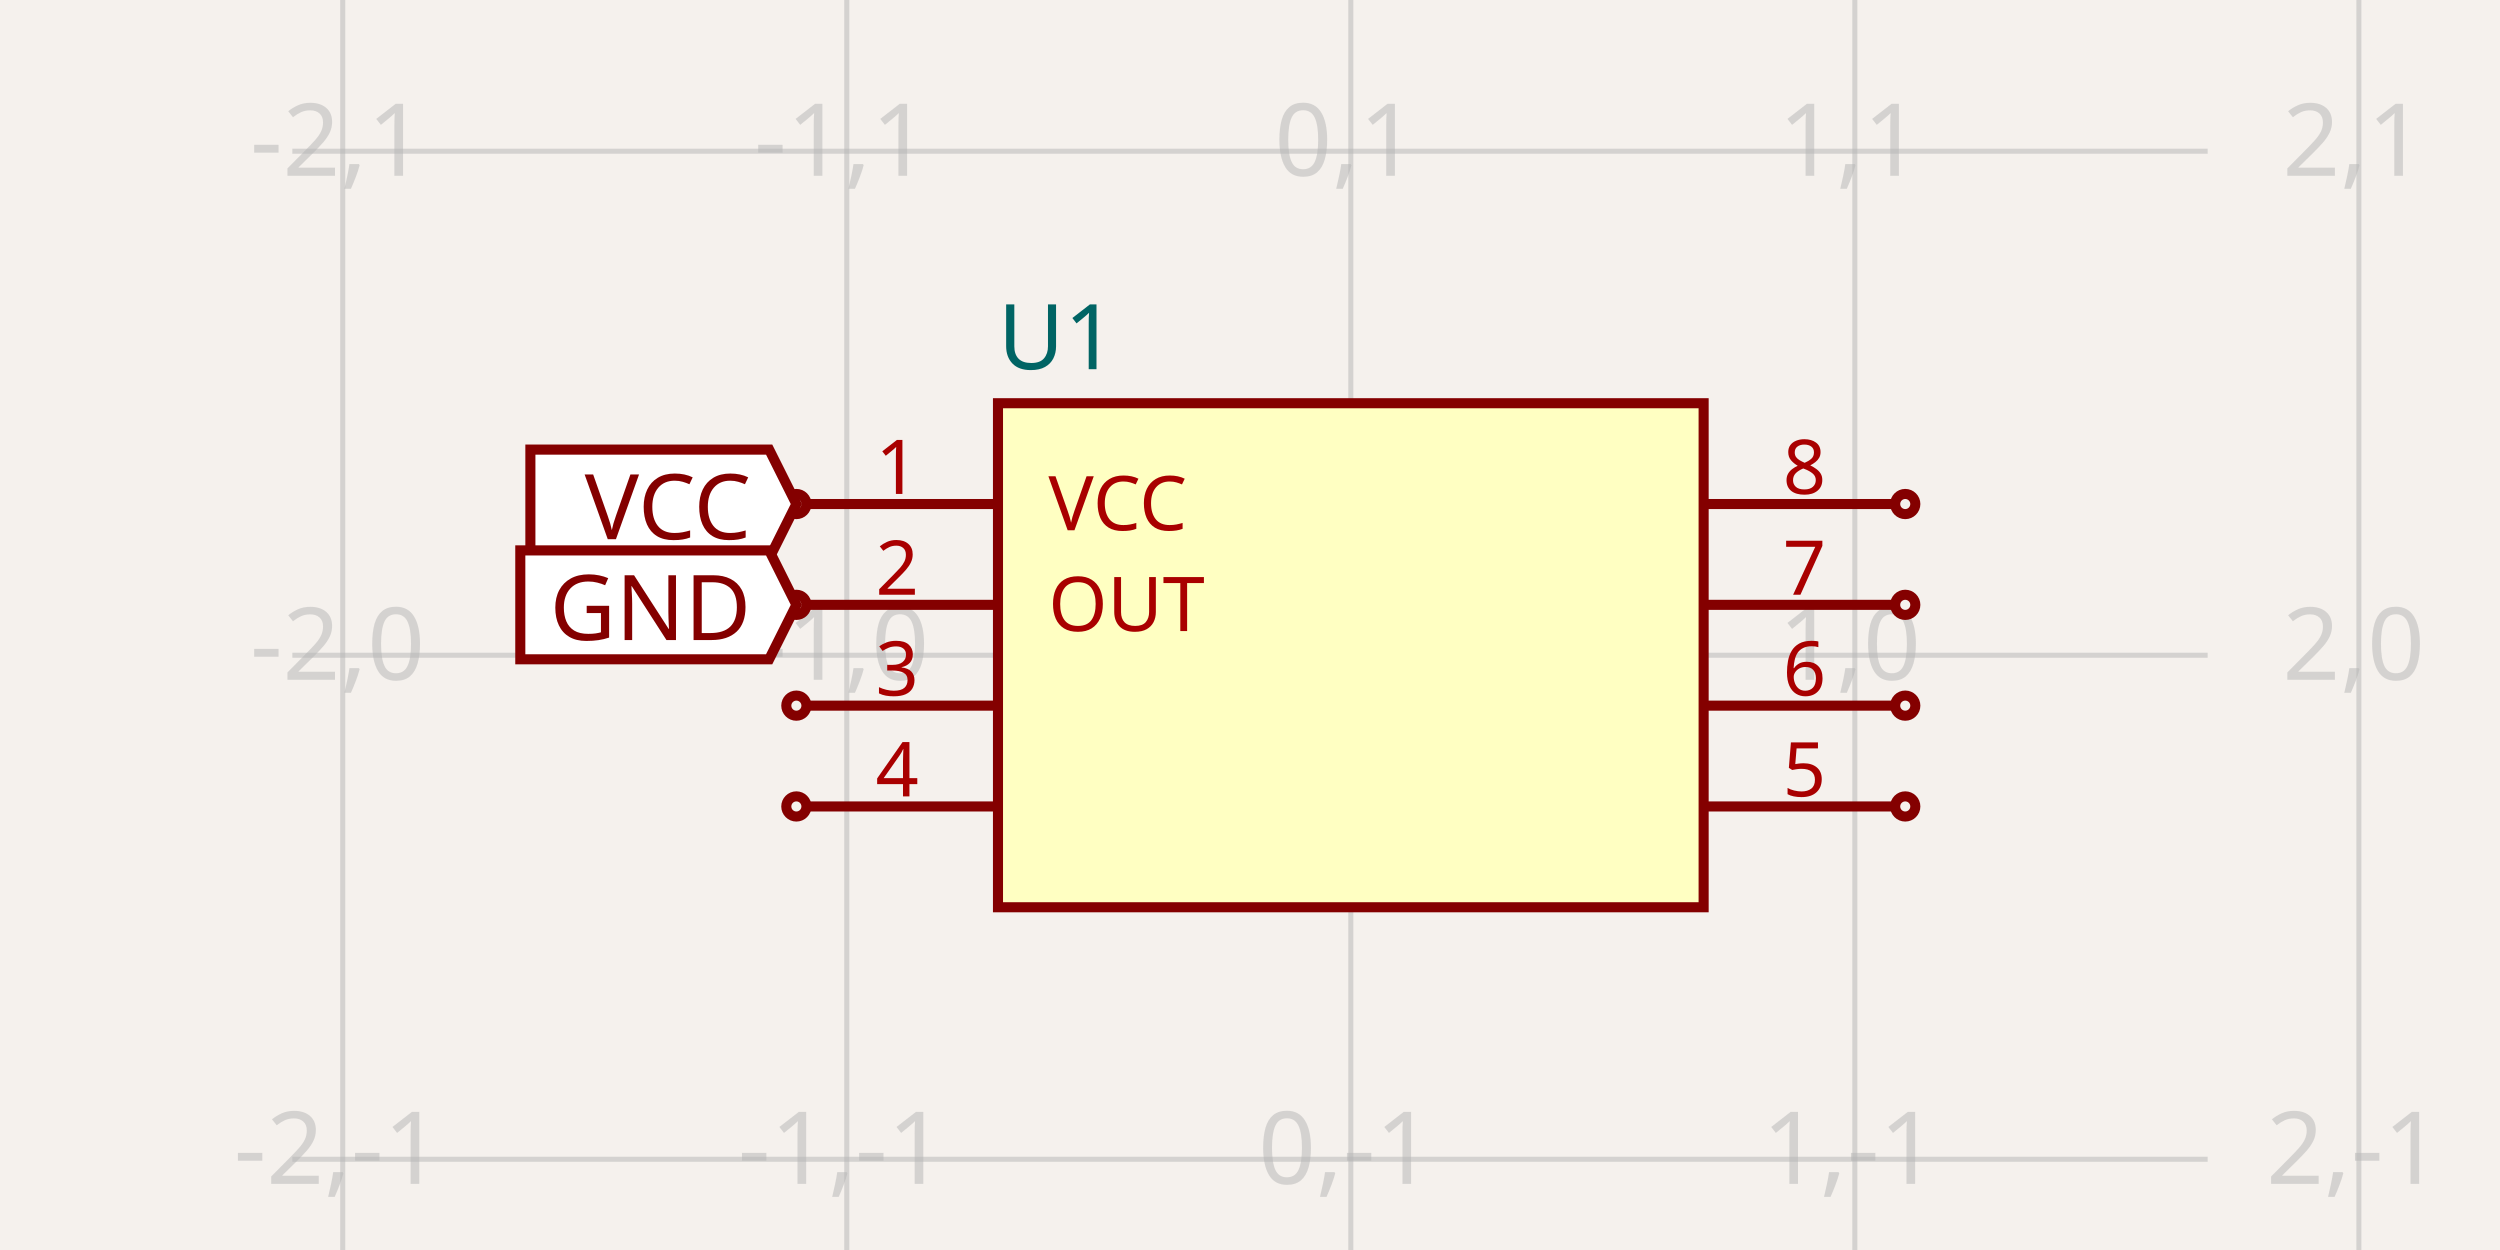
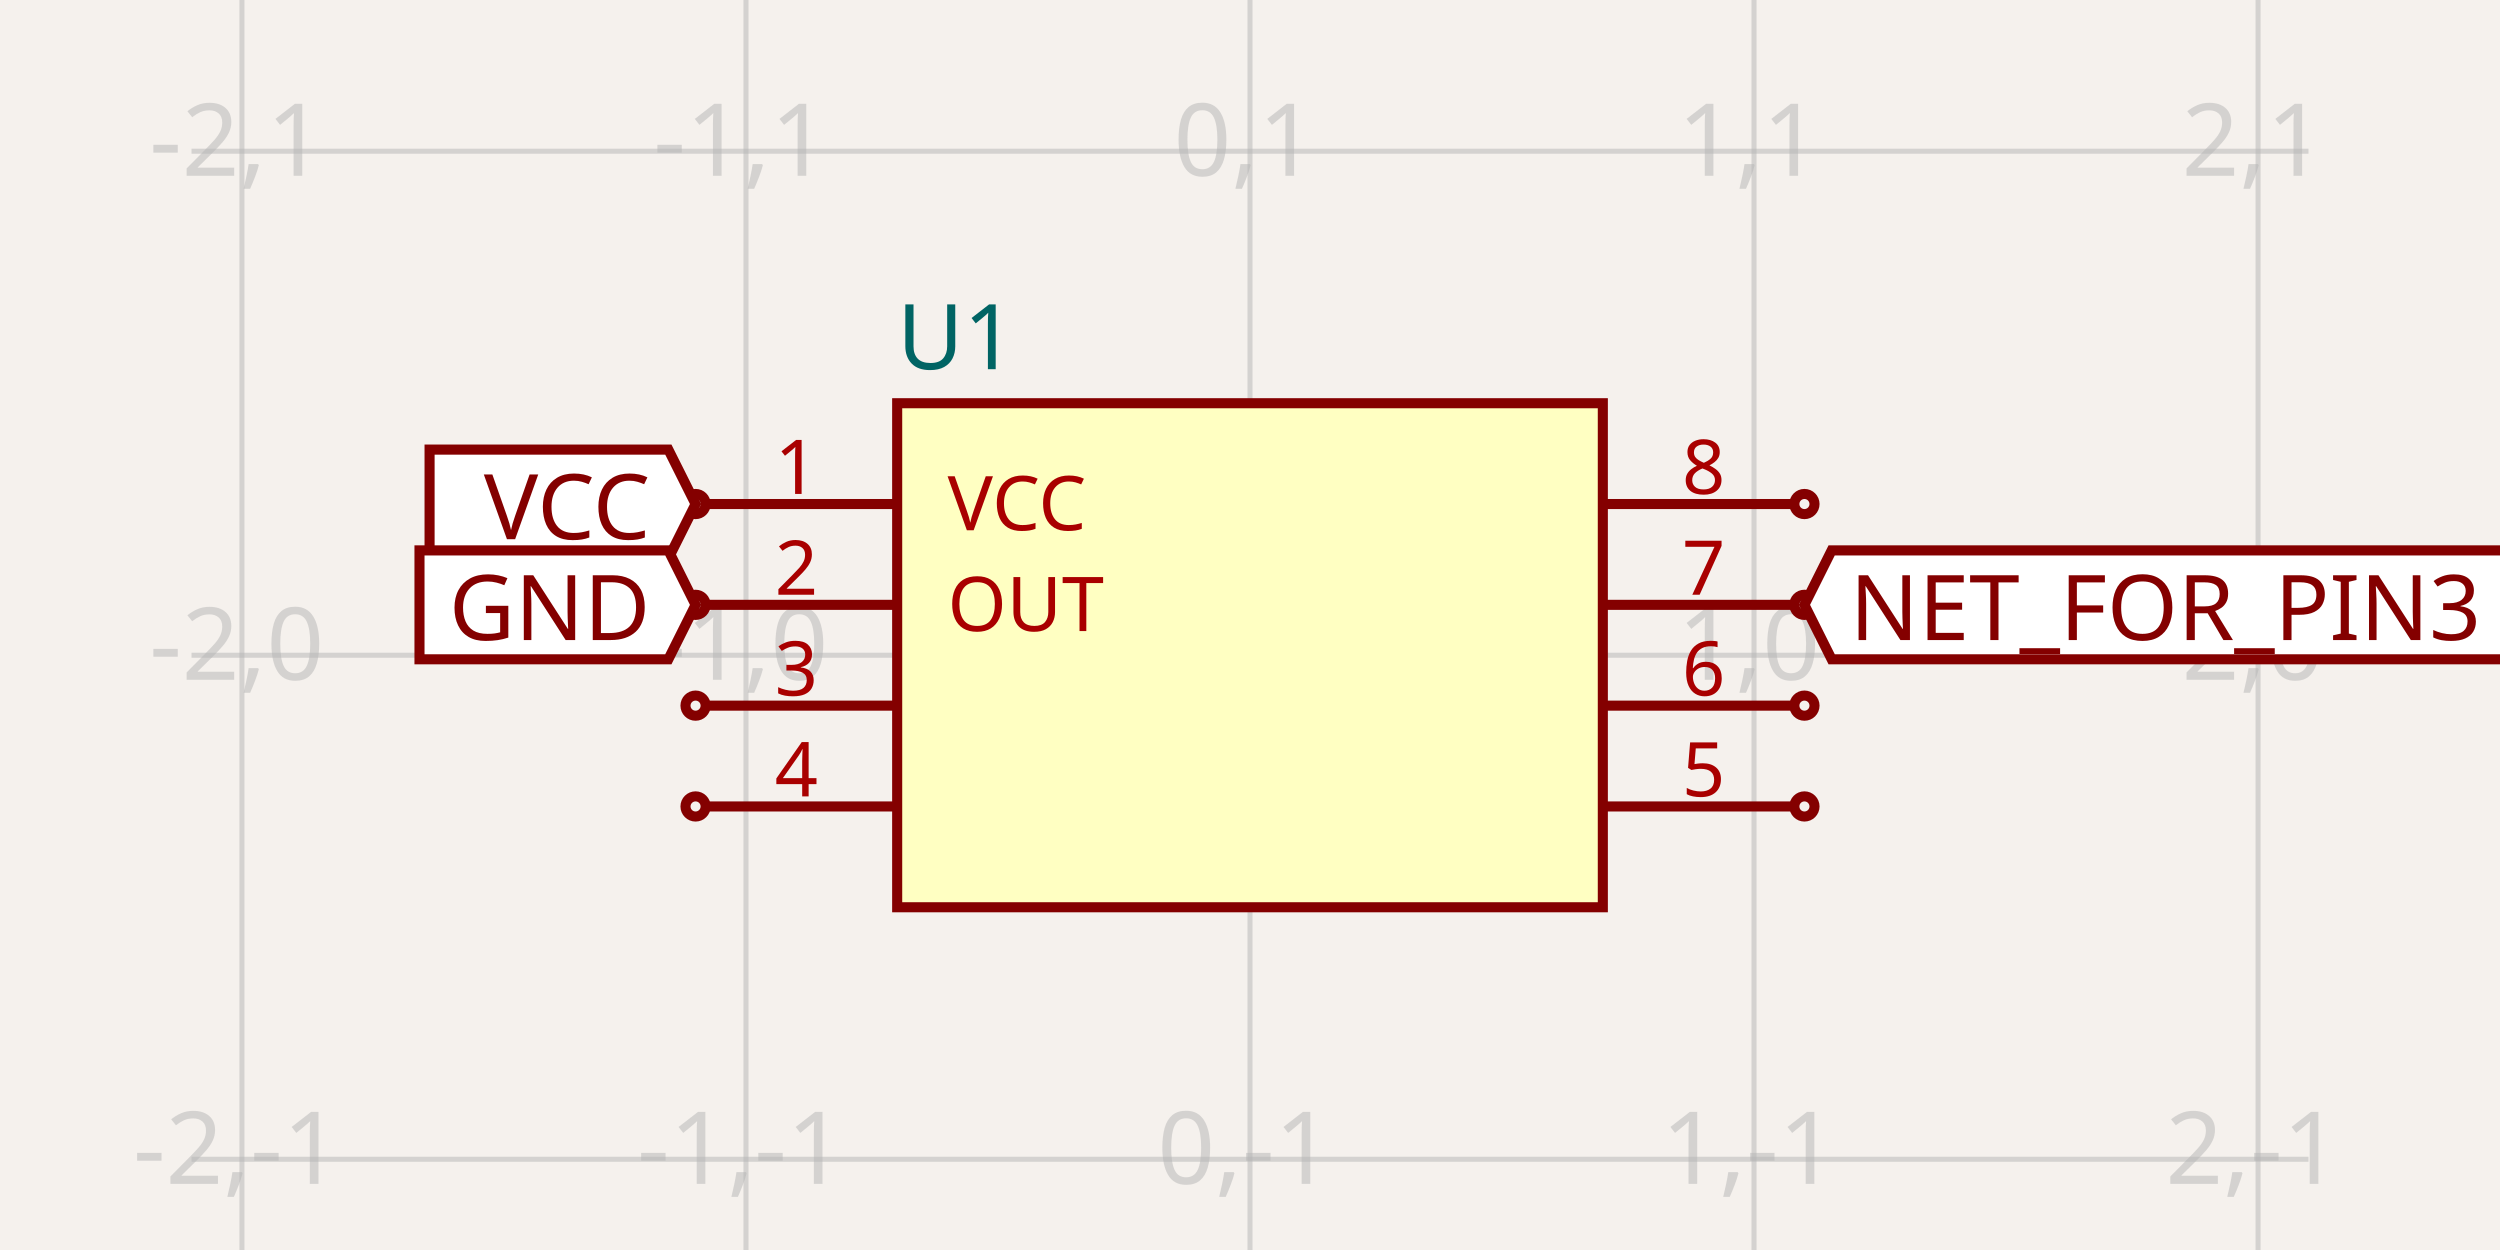
- <svg xmlns="http://www.w3.org/2000/svg" width="1200" height="600" style="background-color: rgb(245, 241, 237)" data-real-to-screen-transform="matrix(241.935483871,0,0,-241.935483871,648.3870967742,314.5161290323)">
+ <svg xmlns="http://www.w3.org/2000/svg" width="1200" height="600" style="background-color: rgb(245, 241, 237)" data-real-to-screen-transform="matrix(241.935483871,0,0,-241.935483871,600,314.5161290323)">
  <style>
              .boundary { fill: rgb(245, 241, 237); }
              .schematic-boundary { fill: none; stroke: #fff; }
              .component { fill: none; stroke: rgb(132, 0, 0); }
              .chip { fill: rgb(255, 255, 194); stroke: rgb(132, 0, 0); }
              .component-pin { fill: none; stroke: rgb(132, 0, 0); }
              .trace:hover {
                filter: invert(1);
              }
              .trace:hover .trace-crossing-outline {
                opacity: 0;
              }
              .text { font-family: sans-serif; fill: rgb(0, 150, 0); }
              .pin-number { fill: rgb(169, 0, 0); }
              .port-label { fill: rgb(0, 100, 100); }
              .component-name { fill: rgb(0, 100, 100); }
            </style>
  <rect class="boundary" x="0" y="0" width="1200" height="600" />
  <g class="grid">
-     <line x1="-77.419" y1="600" x2="-77.419" y2="0" stroke="rgb(181, 181, 181)" stroke-width="2.419" stroke-opacity="0.5" />
-     <line x1="164.516" y1="600" x2="164.516" y2="0" stroke="rgb(181, 181, 181)" stroke-width="2.419" stroke-opacity="0.5" />
-     <line x1="406.452" y1="600" x2="406.452" y2="0" stroke="rgb(181, 181, 181)" stroke-width="2.419" stroke-opacity="0.5" />
-     <line x1="648.387" y1="600" x2="648.387" y2="0" stroke="rgb(181, 181, 181)" stroke-width="2.419" stroke-opacity="0.5" />
-     <line x1="890.323" y1="600" x2="890.323" y2="0" stroke="rgb(181, 181, 181)" stroke-width="2.419" stroke-opacity="0.5" />
-     <line x1="1132.258" y1="600" x2="1132.258" y2="0" stroke="rgb(181, 181, 181)" stroke-width="2.419" stroke-opacity="0.5" />
-     <line x1="140.323" y1="798.387" x2="1059.677" y2="798.387" stroke="rgb(181, 181, 181)" stroke-width="2.419" stroke-opacity="0.5" />
-     <line x1="140.323" y1="556.452" x2="1059.677" y2="556.452" stroke="rgb(181, 181, 181)" stroke-width="2.419" stroke-opacity="0.5" />
-     <line x1="140.323" y1="314.516" x2="1059.677" y2="314.516" stroke="rgb(181, 181, 181)" stroke-width="2.419" stroke-opacity="0.5" />
-     <line x1="140.323" y1="72.581" x2="1059.677" y2="72.581" stroke="rgb(181, 181, 181)" stroke-width="2.419" stroke-opacity="0.5" />
-     <line x1="140.323" y1="-169.355" x2="1059.677" y2="-169.355" stroke="rgb(181, 181, 181)" stroke-width="2.419" stroke-opacity="0.5" />
-     <text x="-79.919" y="793.387" fill="rgb(181, 181, 181)" font-size="48.387" fill-opacity="0.5" text-anchor="middle" dominant-baseline="middle" font-family="sans-serif">-3,-2</text>
-     <text x="-79.919" y="551.452" fill="rgb(181, 181, 181)" font-size="48.387" fill-opacity="0.5" text-anchor="middle" dominant-baseline="middle" font-family="sans-serif">-3,-1</text>
-     <text x="-79.919" y="309.516" fill="rgb(181, 181, 181)" font-size="48.387" fill-opacity="0.5" text-anchor="middle" dominant-baseline="middle" font-family="sans-serif">-3,0</text>
-     <text x="-79.919" y="67.581" fill="rgb(181, 181, 181)" font-size="48.387" fill-opacity="0.5" text-anchor="middle" dominant-baseline="middle" font-family="sans-serif">-3,1</text>
-     <text x="-79.919" y="-174.355" fill="rgb(181, 181, 181)" font-size="48.387" fill-opacity="0.5" text-anchor="middle" dominant-baseline="middle" font-family="sans-serif">-3,2</text>
-     <text x="162.016" y="793.387" fill="rgb(181, 181, 181)" font-size="48.387" fill-opacity="0.5" text-anchor="middle" dominant-baseline="middle" font-family="sans-serif">-2,-2</text>
-     <text x="162.016" y="551.452" fill="rgb(181, 181, 181)" font-size="48.387" fill-opacity="0.5" text-anchor="middle" dominant-baseline="middle" font-family="sans-serif">-2,-1</text>
-     <text x="162.016" y="309.516" fill="rgb(181, 181, 181)" font-size="48.387" fill-opacity="0.5" text-anchor="middle" dominant-baseline="middle" font-family="sans-serif">-2,0</text>
-     <text x="162.016" y="67.581" fill="rgb(181, 181, 181)" font-size="48.387" fill-opacity="0.5" text-anchor="middle" dominant-baseline="middle" font-family="sans-serif">-2,1</text>
-     <text x="162.016" y="-174.355" fill="rgb(181, 181, 181)" font-size="48.387" fill-opacity="0.5" text-anchor="middle" dominant-baseline="middle" font-family="sans-serif">-2,2</text>
-     <text x="403.952" y="793.387" fill="rgb(181, 181, 181)" font-size="48.387" fill-opacity="0.5" text-anchor="middle" dominant-baseline="middle" font-family="sans-serif">-1,-2</text>
-     <text x="403.952" y="551.452" fill="rgb(181, 181, 181)" font-size="48.387" fill-opacity="0.5" text-anchor="middle" dominant-baseline="middle" font-family="sans-serif">-1,-1</text>
-     <text x="403.952" y="309.516" fill="rgb(181, 181, 181)" font-size="48.387" fill-opacity="0.5" text-anchor="middle" dominant-baseline="middle" font-family="sans-serif">-1,0</text>
-     <text x="403.952" y="67.581" fill="rgb(181, 181, 181)" font-size="48.387" fill-opacity="0.5" text-anchor="middle" dominant-baseline="middle" font-family="sans-serif">-1,1</text>
-     <text x="403.952" y="-174.355" fill="rgb(181, 181, 181)" font-size="48.387" fill-opacity="0.5" text-anchor="middle" dominant-baseline="middle" font-family="sans-serif">-1,2</text>
-     <text x="645.887" y="793.387" fill="rgb(181, 181, 181)" font-size="48.387" fill-opacity="0.5" text-anchor="middle" dominant-baseline="middle" font-family="sans-serif">0,-2</text>
-     <text x="645.887" y="551.452" fill="rgb(181, 181, 181)" font-size="48.387" fill-opacity="0.5" text-anchor="middle" dominant-baseline="middle" font-family="sans-serif">0,-1</text>
-     <text x="645.887" y="309.516" fill="rgb(181, 181, 181)" font-size="48.387" fill-opacity="0.5" text-anchor="middle" dominant-baseline="middle" font-family="sans-serif">0,0</text>
-     <text x="645.887" y="67.581" fill="rgb(181, 181, 181)" font-size="48.387" fill-opacity="0.5" text-anchor="middle" dominant-baseline="middle" font-family="sans-serif">0,1</text>
-     <text x="645.887" y="-174.355" fill="rgb(181, 181, 181)" font-size="48.387" fill-opacity="0.5" text-anchor="middle" dominant-baseline="middle" font-family="sans-serif">0,2</text>
-     <text x="887.823" y="793.387" fill="rgb(181, 181, 181)" font-size="48.387" fill-opacity="0.5" text-anchor="middle" dominant-baseline="middle" font-family="sans-serif">1,-2</text>
-     <text x="887.823" y="551.452" fill="rgb(181, 181, 181)" font-size="48.387" fill-opacity="0.5" text-anchor="middle" dominant-baseline="middle" font-family="sans-serif">1,-1</text>
-     <text x="887.823" y="309.516" fill="rgb(181, 181, 181)" font-size="48.387" fill-opacity="0.5" text-anchor="middle" dominant-baseline="middle" font-family="sans-serif">1,0</text>
-     <text x="887.823" y="67.581" fill="rgb(181, 181, 181)" font-size="48.387" fill-opacity="0.5" text-anchor="middle" dominant-baseline="middle" font-family="sans-serif">1,1</text>
-     <text x="887.823" y="-174.355" fill="rgb(181, 181, 181)" font-size="48.387" fill-opacity="0.5" text-anchor="middle" dominant-baseline="middle" font-family="sans-serif">1,2</text>
-     <text x="1129.758" y="793.387" fill="rgb(181, 181, 181)" font-size="48.387" fill-opacity="0.5" text-anchor="middle" dominant-baseline="middle" font-family="sans-serif">2,-2</text>
-     <text x="1129.758" y="551.452" fill="rgb(181, 181, 181)" font-size="48.387" fill-opacity="0.5" text-anchor="middle" dominant-baseline="middle" font-family="sans-serif">2,-1</text>
-     <text x="1129.758" y="309.516" fill="rgb(181, 181, 181)" font-size="48.387" fill-opacity="0.5" text-anchor="middle" dominant-baseline="middle" font-family="sans-serif">2,0</text>
-     <text x="1129.758" y="67.581" fill="rgb(181, 181, 181)" font-size="48.387" fill-opacity="0.5" text-anchor="middle" dominant-baseline="middle" font-family="sans-serif">2,1</text>
-     <text x="1129.758" y="-174.355" fill="rgb(181, 181, 181)" font-size="48.387" fill-opacity="0.5" text-anchor="middle" dominant-baseline="middle" font-family="sans-serif">2,2</text>
+     <line x1="-125.806" y1="600" x2="-125.806" y2="0" stroke="rgb(181, 181, 181)" stroke-width="2.419" stroke-opacity="0.5" />
+     <line x1="116.129" y1="600" x2="116.129" y2="0" stroke="rgb(181, 181, 181)" stroke-width="2.419" stroke-opacity="0.5" />
+     <line x1="358.065" y1="600" x2="358.065" y2="0" stroke="rgb(181, 181, 181)" stroke-width="2.419" stroke-opacity="0.5" />
+     <line x1="600" y1="600" x2="600" y2="0" stroke="rgb(181, 181, 181)" stroke-width="2.419" stroke-opacity="0.5" />
+     <line x1="841.935" y1="600" x2="841.935" y2="0" stroke="rgb(181, 181, 181)" stroke-width="2.419" stroke-opacity="0.5" />
+     <line x1="1083.871" y1="600" x2="1083.871" y2="0" stroke="rgb(181, 181, 181)" stroke-width="2.419" stroke-opacity="0.5" />
+     <line x1="1325.806" y1="600" x2="1325.806" y2="0" stroke="rgb(181, 181, 181)" stroke-width="2.419" stroke-opacity="0.5" />
+     <line x1="91.935" y1="798.387" x2="1108.065" y2="798.387" stroke="rgb(181, 181, 181)" stroke-width="2.419" stroke-opacity="0.5" />
+     <line x1="91.935" y1="556.452" x2="1108.065" y2="556.452" stroke="rgb(181, 181, 181)" stroke-width="2.419" stroke-opacity="0.5" />
+     <line x1="91.935" y1="314.516" x2="1108.065" y2="314.516" stroke="rgb(181, 181, 181)" stroke-width="2.419" stroke-opacity="0.5" />
+     <line x1="91.935" y1="72.581" x2="1108.065" y2="72.581" stroke="rgb(181, 181, 181)" stroke-width="2.419" stroke-opacity="0.5" />
+     <line x1="91.935" y1="-169.355" x2="1108.065" y2="-169.355" stroke="rgb(181, 181, 181)" stroke-width="2.419" stroke-opacity="0.5" />
+     <text x="-128.306" y="793.387" fill="rgb(181, 181, 181)" font-size="48.387" fill-opacity="0.5" text-anchor="middle" dominant-baseline="middle" font-family="sans-serif">-3,-2</text>
+     <text x="-128.306" y="551.452" fill="rgb(181, 181, 181)" font-size="48.387" fill-opacity="0.5" text-anchor="middle" dominant-baseline="middle" font-family="sans-serif">-3,-1</text>
+     <text x="-128.306" y="309.516" fill="rgb(181, 181, 181)" font-size="48.387" fill-opacity="0.5" text-anchor="middle" dominant-baseline="middle" font-family="sans-serif">-3,0</text>
+     <text x="-128.306" y="67.581" fill="rgb(181, 181, 181)" font-size="48.387" fill-opacity="0.5" text-anchor="middle" dominant-baseline="middle" font-family="sans-serif">-3,1</text>
+     <text x="-128.306" y="-174.355" fill="rgb(181, 181, 181)" font-size="48.387" fill-opacity="0.5" text-anchor="middle" dominant-baseline="middle" font-family="sans-serif">-3,2</text>
+     <text x="113.629" y="793.387" fill="rgb(181, 181, 181)" font-size="48.387" fill-opacity="0.5" text-anchor="middle" dominant-baseline="middle" font-family="sans-serif">-2,-2</text>
+     <text x="113.629" y="551.452" fill="rgb(181, 181, 181)" font-size="48.387" fill-opacity="0.5" text-anchor="middle" dominant-baseline="middle" font-family="sans-serif">-2,-1</text>
+     <text x="113.629" y="309.516" fill="rgb(181, 181, 181)" font-size="48.387" fill-opacity="0.5" text-anchor="middle" dominant-baseline="middle" font-family="sans-serif">-2,0</text>
+     <text x="113.629" y="67.581" fill="rgb(181, 181, 181)" font-size="48.387" fill-opacity="0.5" text-anchor="middle" dominant-baseline="middle" font-family="sans-serif">-2,1</text>
+     <text x="113.629" y="-174.355" fill="rgb(181, 181, 181)" font-size="48.387" fill-opacity="0.5" text-anchor="middle" dominant-baseline="middle" font-family="sans-serif">-2,2</text>
+     <text x="355.565" y="793.387" fill="rgb(181, 181, 181)" font-size="48.387" fill-opacity="0.5" text-anchor="middle" dominant-baseline="middle" font-family="sans-serif">-1,-2</text>
+     <text x="355.565" y="551.452" fill="rgb(181, 181, 181)" font-size="48.387" fill-opacity="0.5" text-anchor="middle" dominant-baseline="middle" font-family="sans-serif">-1,-1</text>
+     <text x="355.565" y="309.516" fill="rgb(181, 181, 181)" font-size="48.387" fill-opacity="0.5" text-anchor="middle" dominant-baseline="middle" font-family="sans-serif">-1,0</text>
+     <text x="355.565" y="67.581" fill="rgb(181, 181, 181)" font-size="48.387" fill-opacity="0.5" text-anchor="middle" dominant-baseline="middle" font-family="sans-serif">-1,1</text>
+     <text x="355.565" y="-174.355" fill="rgb(181, 181, 181)" font-size="48.387" fill-opacity="0.5" text-anchor="middle" dominant-baseline="middle" font-family="sans-serif">-1,2</text>
+     <text x="597.5" y="793.387" fill="rgb(181, 181, 181)" font-size="48.387" fill-opacity="0.5" text-anchor="middle" dominant-baseline="middle" font-family="sans-serif">0,-2</text>
+     <text x="597.5" y="551.452" fill="rgb(181, 181, 181)" font-size="48.387" fill-opacity="0.5" text-anchor="middle" dominant-baseline="middle" font-family="sans-serif">0,-1</text>
+     <text x="597.5" y="309.516" fill="rgb(181, 181, 181)" font-size="48.387" fill-opacity="0.5" text-anchor="middle" dominant-baseline="middle" font-family="sans-serif">0,0</text>
+     <text x="597.5" y="67.581" fill="rgb(181, 181, 181)" font-size="48.387" fill-opacity="0.5" text-anchor="middle" dominant-baseline="middle" font-family="sans-serif">0,1</text>
+     <text x="597.5" y="-174.355" fill="rgb(181, 181, 181)" font-size="48.387" fill-opacity="0.5" text-anchor="middle" dominant-baseline="middle" font-family="sans-serif">0,2</text>
+     <text x="839.435" y="793.387" fill="rgb(181, 181, 181)" font-size="48.387" fill-opacity="0.5" text-anchor="middle" dominant-baseline="middle" font-family="sans-serif">1,-2</text>
+     <text x="839.435" y="551.452" fill="rgb(181, 181, 181)" font-size="48.387" fill-opacity="0.5" text-anchor="middle" dominant-baseline="middle" font-family="sans-serif">1,-1</text>
+     <text x="839.435" y="309.516" fill="rgb(181, 181, 181)" font-size="48.387" fill-opacity="0.5" text-anchor="middle" dominant-baseline="middle" font-family="sans-serif">1,0</text>
+     <text x="839.435" y="67.581" fill="rgb(181, 181, 181)" font-size="48.387" fill-opacity="0.5" text-anchor="middle" dominant-baseline="middle" font-family="sans-serif">1,1</text>
+     <text x="839.435" y="-174.355" fill="rgb(181, 181, 181)" font-size="48.387" fill-opacity="0.5" text-anchor="middle" dominant-baseline="middle" font-family="sans-serif">1,2</text>
+     <text x="1081.371" y="793.387" fill="rgb(181, 181, 181)" font-size="48.387" fill-opacity="0.5" text-anchor="middle" dominant-baseline="middle" font-family="sans-serif">2,-2</text>
+     <text x="1081.371" y="551.452" fill="rgb(181, 181, 181)" font-size="48.387" fill-opacity="0.5" text-anchor="middle" dominant-baseline="middle" font-family="sans-serif">2,-1</text>
+     <text x="1081.371" y="309.516" fill="rgb(181, 181, 181)" font-size="48.387" fill-opacity="0.5" text-anchor="middle" dominant-baseline="middle" font-family="sans-serif">2,0</text>
+     <text x="1081.371" y="67.581" fill="rgb(181, 181, 181)" font-size="48.387" fill-opacity="0.5" text-anchor="middle" dominant-baseline="middle" font-family="sans-serif">2,1</text>
+     <text x="1081.371" y="-174.355" fill="rgb(181, 181, 181)" font-size="48.387" fill-opacity="0.5" text-anchor="middle" dominant-baseline="middle" font-family="sans-serif">2,2</text>
+     <text x="1323.306" y="793.387" fill="rgb(181, 181, 181)" font-size="48.387" fill-opacity="0.5" text-anchor="middle" dominant-baseline="middle" font-family="sans-serif">3,-2</text>
+     <text x="1323.306" y="551.452" fill="rgb(181, 181, 181)" font-size="48.387" fill-opacity="0.5" text-anchor="middle" dominant-baseline="middle" font-family="sans-serif">3,-1</text>
+     <text x="1323.306" y="309.516" fill="rgb(181, 181, 181)" font-size="48.387" fill-opacity="0.5" text-anchor="middle" dominant-baseline="middle" font-family="sans-serif">3,0</text>
+     <text x="1323.306" y="67.581" fill="rgb(181, 181, 181)" font-size="48.387" fill-opacity="0.5" text-anchor="middle" dominant-baseline="middle" font-family="sans-serif">3,1</text>
+     <text x="1323.306" y="-174.355" fill="rgb(181, 181, 181)" font-size="48.387" fill-opacity="0.5" text-anchor="middle" dominant-baseline="middle" font-family="sans-serif">3,2</text>
  </g>
  <g data-circuit-json-type="schematic_component" data-schematic-component-id="schematic_component_0">
-     <rect class="component chip" x="479.032" y="193.548" width="338.71" height="241.935" stroke-width="4.839px" fill="rgb(255, 255, 194)" stroke="rgb(132, 0, 0)" />
-     <rect class="component-overlay" x="479.032" y="193.548" width="338.71" height="241.935" fill="transparent" />
-     <text x="479.032" y="466.935" fill="#006464" text-anchor="start" dominant-baseline="middle" font-family="sans-serif" font-size="43.548px" transform="rotate(0, 479.0323, 466.9355)" />
-     <text x="479.032" y="162.097" fill="#006464" text-anchor="start" dominant-baseline="middle" font-family="sans-serif" font-size="43.548px" transform="rotate(0, 479.0323, 162.0968)">U1</text>
-     <line class="component-pin" x1="387.097" y1="241.935" x2="479.032" y2="241.935" stroke-width="4.839px" />
-     <circle class="component-pin" cx="382.258" cy="241.935" r="4.839" stroke-width="4.839px" />
-     <text class="pin-number" x="430.645" y="237.097" style="font-family: sans-serif;" fill="rgb(169, 0, 0)" text-anchor="middle" dominant-baseline="auto" font-size="36.29px" transform="">1</text>
-     <text class="pin-number" x="503.226" y="241.935" style="font-family: sans-serif;" fill="rgb(169, 0, 0)" text-anchor="start" dominant-baseline="middle" font-size="36.29px" transform="">VCC</text>
-     <line class="component-pin" x1="387.097" y1="290.323" x2="479.032" y2="290.323" stroke-width="4.839px" />
-     <circle class="component-pin" cx="382.258" cy="290.323" r="4.839" stroke-width="4.839px" />
-     <text class="pin-number" x="430.645" y="285.484" style="font-family: sans-serif;" fill="rgb(169, 0, 0)" text-anchor="middle" dominant-baseline="auto" font-size="36.29px" transform="">2</text>
-     <text class="pin-number" x="503.226" y="290.323" style="font-family: sans-serif;" fill="rgb(169, 0, 0)" text-anchor="start" dominant-baseline="middle" font-size="36.29px" transform="">OUT</text>
-     <line class="component-pin" x1="387.097" y1="338.71" x2="479.032" y2="338.71" stroke-width="4.839px" />
-     <circle class="component-pin" cx="382.258" cy="338.71" r="4.839" stroke-width="4.839px" />
-     <text class="pin-number" x="430.645" y="333.871" style="font-family: sans-serif;" fill="rgb(169, 0, 0)" text-anchor="middle" dominant-baseline="auto" font-size="36.29px" transform="">3</text>
-     <line class="component-pin" x1="387.097" y1="387.097" x2="479.032" y2="387.097" stroke-width="4.839px" />
-     <circle class="component-pin" cx="382.258" cy="387.097" r="4.839" stroke-width="4.839px" />
-     <text class="pin-number" x="430.645" y="382.258" style="font-family: sans-serif;" fill="rgb(169, 0, 0)" text-anchor="middle" dominant-baseline="auto" font-size="36.29px" transform="">4</text>
-     <line class="component-pin" x1="909.677" y1="387.097" x2="817.742" y2="387.097" stroke-width="4.839px" />
-     <circle class="component-pin" cx="914.516" cy="387.097" r="4.839" stroke-width="4.839px" />
-     <text class="pin-number" x="866.129" y="382.258" style="font-family: sans-serif;" fill="rgb(169, 0, 0)" text-anchor="middle" dominant-baseline="auto" font-size="36.29px" transform="">5</text>
-     <line class="component-pin" x1="909.677" y1="338.71" x2="817.742" y2="338.71" stroke-width="4.839px" />
-     <circle class="component-pin" cx="914.516" cy="338.71" r="4.839" stroke-width="4.839px" />
-     <text class="pin-number" x="866.129" y="333.871" style="font-family: sans-serif;" fill="rgb(169, 0, 0)" text-anchor="middle" dominant-baseline="auto" font-size="36.29px" transform="">6</text>
-     <line class="component-pin" x1="909.677" y1="290.323" x2="817.742" y2="290.323" stroke-width="4.839px" />
-     <circle class="component-pin" cx="914.516" cy="290.323" r="4.839" stroke-width="4.839px" />
-     <text class="pin-number" x="866.129" y="285.484" style="font-family: sans-serif;" fill="rgb(169, 0, 0)" text-anchor="middle" dominant-baseline="auto" font-size="36.29px" transform="">7</text>
-     <line class="component-pin" x1="909.677" y1="241.935" x2="817.742" y2="241.935" stroke-width="4.839px" />
-     <circle class="component-pin" cx="914.516" cy="241.935" r="4.839" stroke-width="4.839px" />
-     <text class="pin-number" x="866.129" y="237.097" style="font-family: sans-serif;" fill="rgb(169, 0, 0)" text-anchor="middle" dominant-baseline="auto" font-size="36.29px" transform="">8</text>
+     <rect class="component chip" x="430.645" y="193.548" width="338.71" height="241.935" stroke-width="4.839px" fill="rgb(255, 255, 194)" stroke="rgb(132, 0, 0)" />
+     <rect class="component-overlay" x="430.645" y="193.548" width="338.71" height="241.935" fill="transparent" />
+     <text x="430.645" y="466.935" fill="#006464" text-anchor="start" dominant-baseline="middle" font-family="sans-serif" font-size="43.548px" transform="rotate(0, 430.6452, 466.9355)" />
+     <text x="430.645" y="162.097" fill="#006464" text-anchor="start" dominant-baseline="middle" font-family="sans-serif" font-size="43.548px" transform="rotate(0, 430.6452, 162.0968)">U1</text>
+     <line class="component-pin" x1="338.71" y1="241.935" x2="430.645" y2="241.935" stroke-width="4.839px" />
+     <circle class="component-pin" cx="333.871" cy="241.935" r="4.839" stroke-width="4.839px" />
+     <text class="pin-number" x="382.258" y="237.097" style="font-family: sans-serif;" fill="rgb(169, 0, 0)" text-anchor="middle" dominant-baseline="auto" font-size="36.29px" transform="">1</text>
+     <text class="pin-number" x="454.839" y="241.935" style="font-family: sans-serif;" fill="rgb(169, 0, 0)" text-anchor="start" dominant-baseline="middle" font-size="36.29px" transform="">VCC</text>
+     <line class="component-pin" x1="338.71" y1="290.323" x2="430.645" y2="290.323" stroke-width="4.839px" />
+     <circle class="component-pin" cx="333.871" cy="290.323" r="4.839" stroke-width="4.839px" />
+     <text class="pin-number" x="382.258" y="285.484" style="font-family: sans-serif;" fill="rgb(169, 0, 0)" text-anchor="middle" dominant-baseline="auto" font-size="36.29px" transform="">2</text>
+     <text class="pin-number" x="454.839" y="290.323" style="font-family: sans-serif;" fill="rgb(169, 0, 0)" text-anchor="start" dominant-baseline="middle" font-size="36.29px" transform="">OUT</text>
+     <line class="component-pin" x1="338.71" y1="338.71" x2="430.645" y2="338.71" stroke-width="4.839px" />
+     <circle class="component-pin" cx="333.871" cy="338.71" r="4.839" stroke-width="4.839px" />
+     <text class="pin-number" x="382.258" y="333.871" style="font-family: sans-serif;" fill="rgb(169, 0, 0)" text-anchor="middle" dominant-baseline="auto" font-size="36.29px" transform="">3</text>
+     <line class="component-pin" x1="338.71" y1="387.097" x2="430.645" y2="387.097" stroke-width="4.839px" />
+     <circle class="component-pin" cx="333.871" cy="387.097" r="4.839" stroke-width="4.839px" />
+     <text class="pin-number" x="382.258" y="382.258" style="font-family: sans-serif;" fill="rgb(169, 0, 0)" text-anchor="middle" dominant-baseline="auto" font-size="36.29px" transform="">4</text>
+     <line class="component-pin" x1="861.29" y1="387.097" x2="769.355" y2="387.097" stroke-width="4.839px" />
+     <circle class="component-pin" cx="866.129" cy="387.097" r="4.839" stroke-width="4.839px" />
+     <text class="pin-number" x="817.742" y="382.258" style="font-family: sans-serif;" fill="rgb(169, 0, 0)" text-anchor="middle" dominant-baseline="auto" font-size="36.29px" transform="">5</text>
+     <line class="component-pin" x1="861.29" y1="338.71" x2="769.355" y2="338.71" stroke-width="4.839px" />
+     <circle class="component-pin" cx="866.129" cy="338.71" r="4.839" stroke-width="4.839px" />
+     <text class="pin-number" x="817.742" y="333.871" style="font-family: sans-serif;" fill="rgb(169, 0, 0)" text-anchor="middle" dominant-baseline="auto" font-size="36.29px" transform="">6</text>
+     <line class="component-pin" x1="861.29" y1="290.323" x2="769.355" y2="290.323" stroke-width="4.839px" />
+     <circle class="component-pin" cx="866.129" cy="290.323" r="4.839" stroke-width="4.839px" />
+     <text class="pin-number" x="817.742" y="285.484" style="font-family: sans-serif;" fill="rgb(169, 0, 0)" text-anchor="middle" dominant-baseline="auto" font-size="36.29px" transform="">7</text>
+     <line class="component-pin" x1="861.29" y1="241.935" x2="769.355" y2="241.935" stroke-width="4.839px" />
+     <circle class="component-pin" cx="866.129" cy="241.935" r="4.839" stroke-width="4.839px" />
+     <text class="pin-number" x="817.742" y="237.097" style="font-family: sans-serif;" fill="rgb(169, 0, 0)" text-anchor="middle" dominant-baseline="auto" font-size="36.29px" transform="">8</text>
  </g>
-   <path class="net-label" d="     M 382.258,241.935     L 369.194,268.065     L 254.581,268.065     L 254.581,215.806     L 369.194,215.806     Z   " fill="white" stroke="rgb(132, 0, 0)" stroke-width="4.839px" />
-   <text class="net-label-text" x="360.484" y="241.935" fill="rgb(132, 0, 0)" text-anchor="end" dominant-baseline="central" font-family="sans-serif" font-variant-numeric="tabular-nums" font-size="43.548px" transform="">VCC</text>
-   <path class="net-label" d="     M 382.258,290.323     L 369.194,316.452     L 249.742,316.452     L 249.742,264.194     L 369.194,264.194     Z   " fill="white" stroke="rgb(132, 0, 0)" stroke-width="4.839px" />
-   <text class="net-label-text" x="360.484" y="290.323" fill="rgb(132, 0, 0)" text-anchor="end" dominant-baseline="central" font-family="sans-serif" font-variant-numeric="tabular-nums" font-size="43.548px" transform="">GND</text>
+   <path class="net-label" d="     M 333.871,241.935     L 320.806,268.065     L 206.194,268.065     L 206.194,215.806     L 320.806,215.806     Z   " fill="white" stroke="rgb(132, 0, 0)" stroke-width="4.839px" />
+   <text class="net-label-text" x="312.097" y="241.935" fill="rgb(132, 0, 0)" text-anchor="end" dominant-baseline="central" font-family="sans-serif" font-variant-numeric="tabular-nums" font-size="43.548px" transform="">VCC</text>
+   <path class="net-label" d="     M 333.871,290.323     L 320.806,316.452     L 201.355,316.452     L 201.355,264.194     L 320.806,264.194     Z   " fill="white" stroke="rgb(132, 0, 0)" stroke-width="4.839px" />
+   <text class="net-label-text" x="312.097" y="290.323" fill="rgb(132, 0, 0)" text-anchor="end" dominant-baseline="central" font-family="sans-serif" font-variant-numeric="tabular-nums" font-size="43.548px" transform="">GND</text>
+   <path class="net-label" d="     M 866.129,290.323     L 879.194,264.194     L 1223.774,264.194     L 1223.774,316.452     L 879.194,316.452     Z   " fill="white" stroke="rgb(132, 0, 0)" stroke-width="4.839px" />
+   <text class="net-label-text" x="887.903" y="290.323" fill="rgb(132, 0, 0)" text-anchor="start" dominant-baseline="central" font-family="sans-serif" font-variant-numeric="tabular-nums" font-size="43.548px" transform="">NET_FOR_PIN3</text>
</svg>
